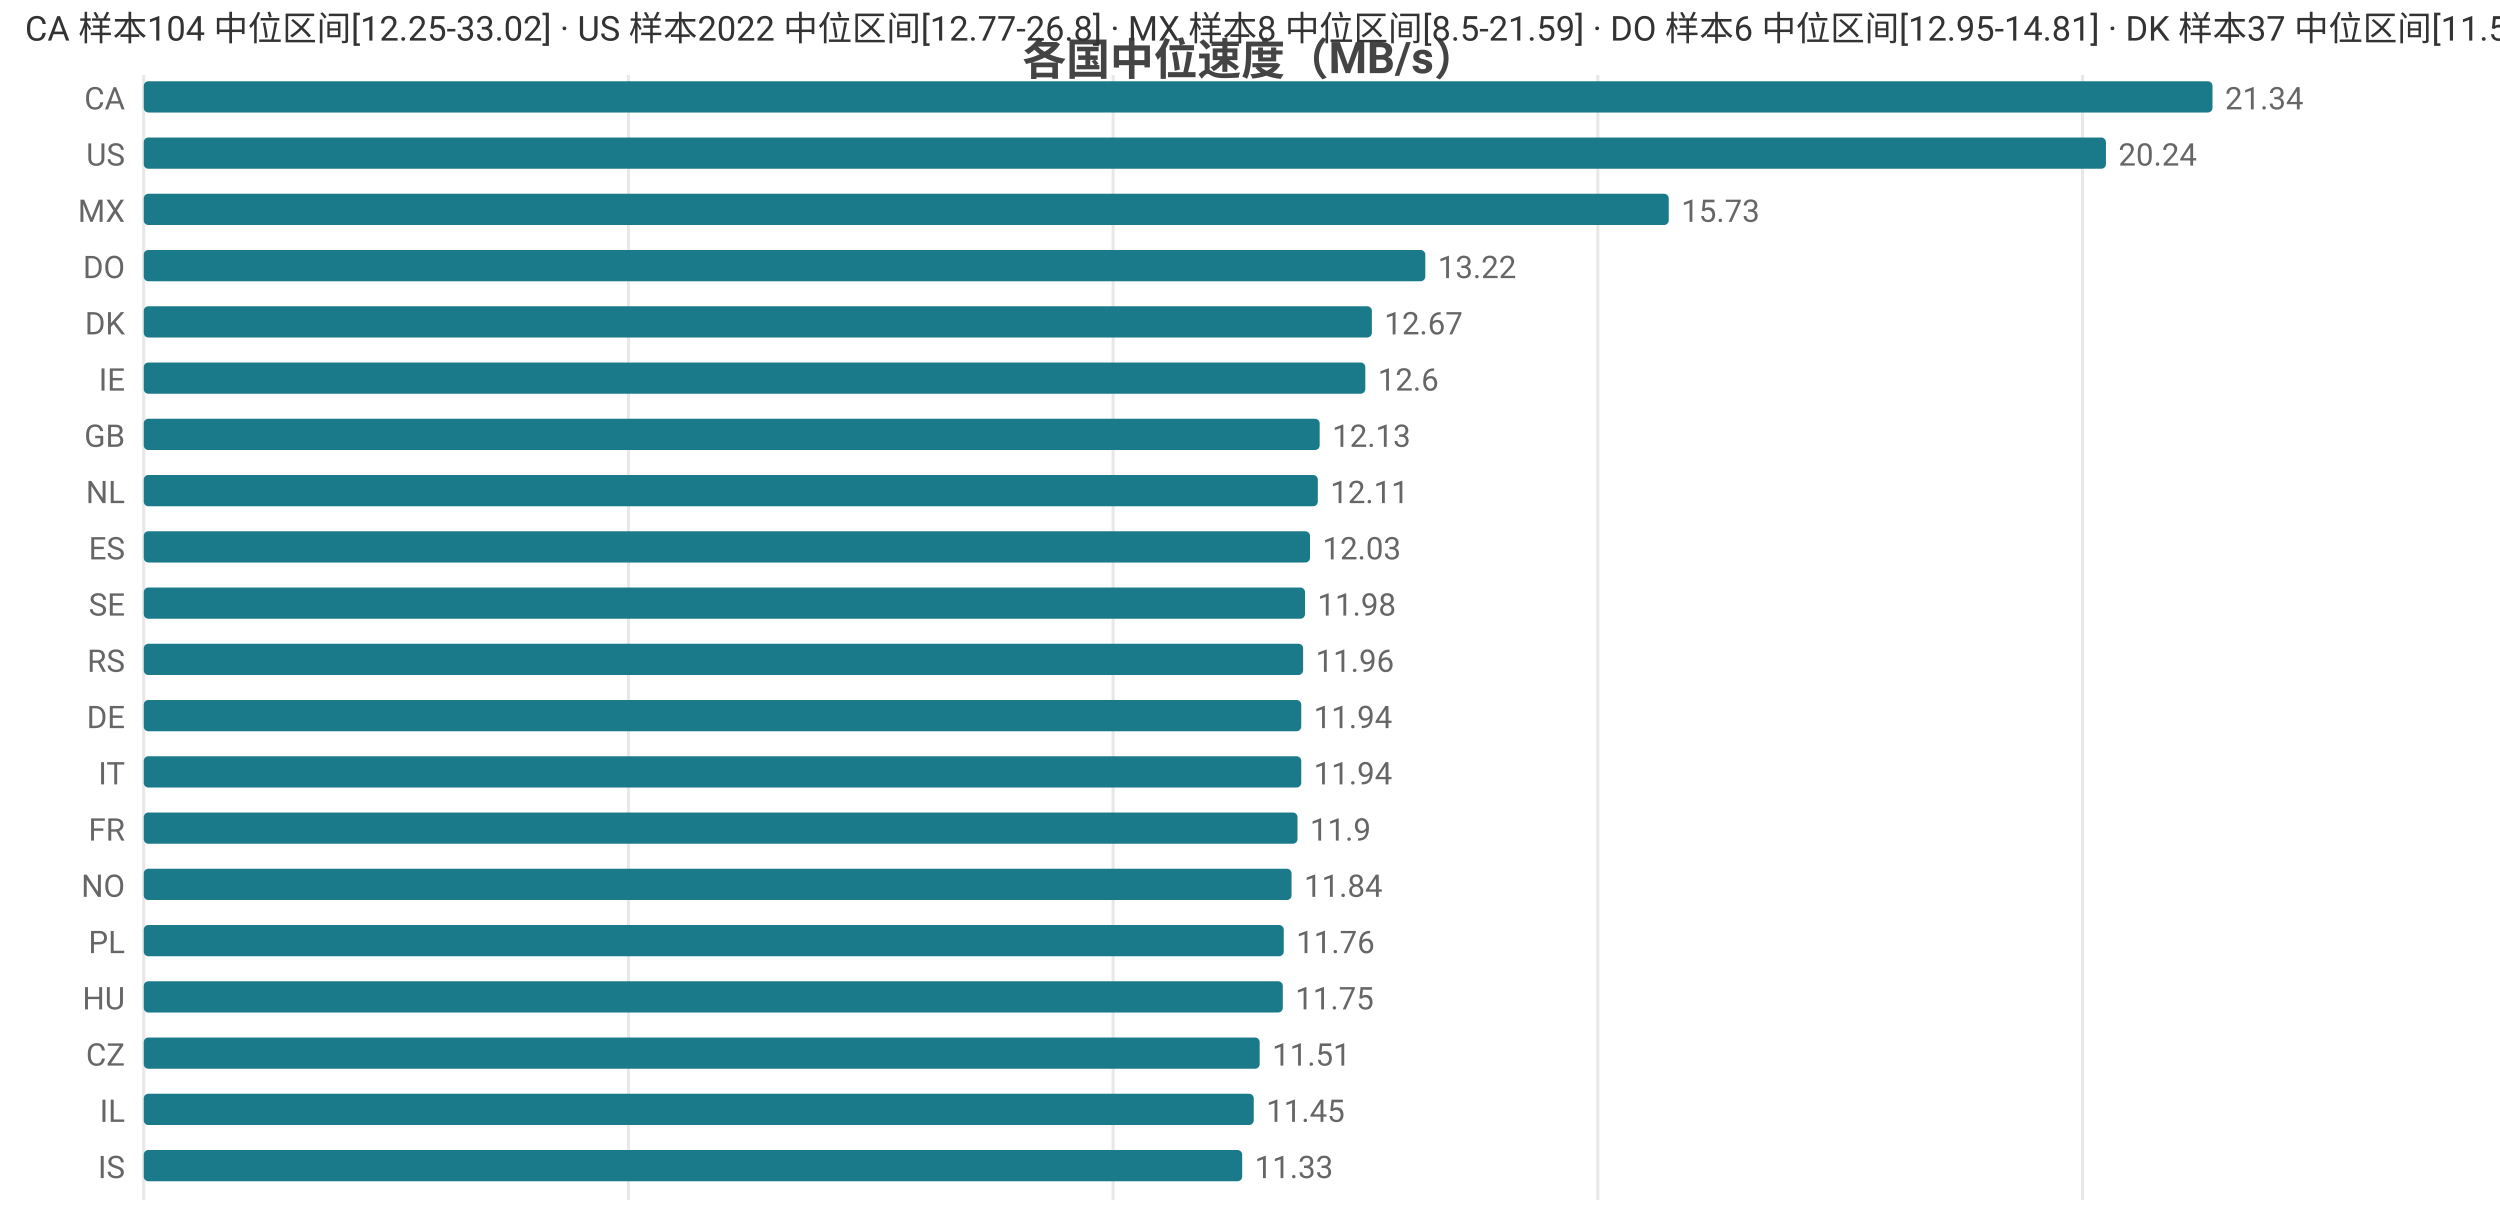
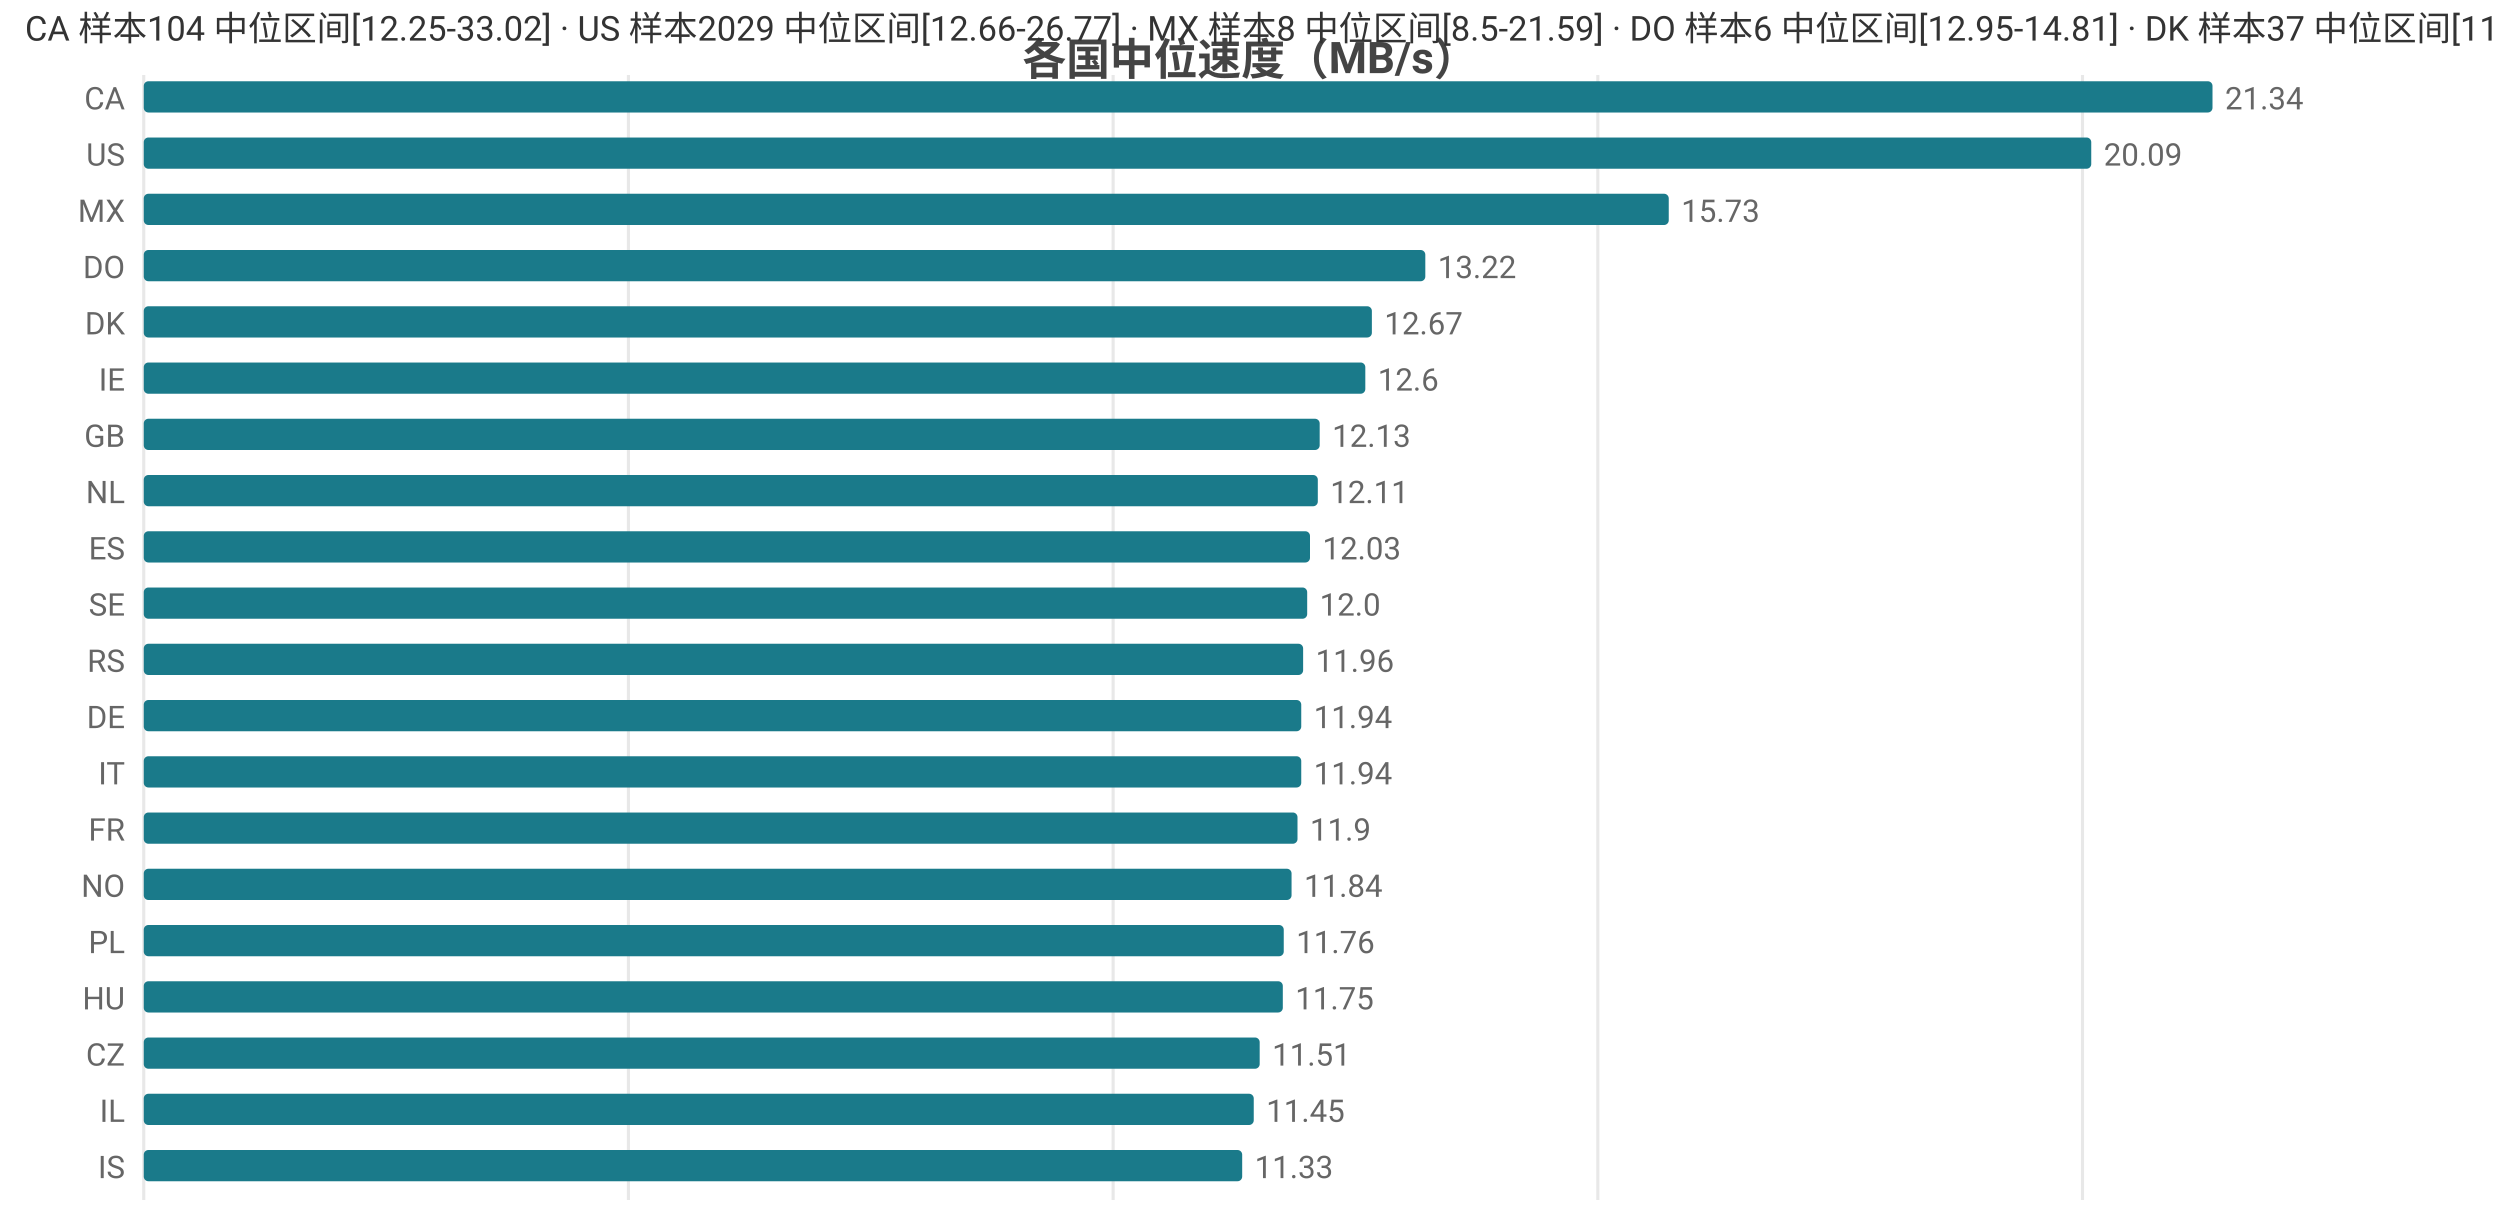
<svg xmlns="http://www.w3.org/2000/svg" width="800" height="392" viewBox="0 0 800 392">
  <rect width="800" height="392" fill="#ffffff" />
  <style>text{font-family:system-ui,-apple-system,'Segoe UI',Roboto,'PingFang SC','Microsoft YaHei','Noto Sans CJK SC',sans-serif}.g{stroke:#e8e8e8;stroke-width:1}.a{stroke:#999;stroke-width:1}.t{font-size:10px;fill:#666}.m{font-size:10px;text-anchor:middle;fill:#666}.e{font-size:10px;text-anchor:end;fill:#666}.l{font-size:11px;fill:#333}.tt{font-size:14px;font-weight:600;text-anchor:middle;fill:#444}.em{font-size:13px;text-anchor:middle;fill:#999}</style>
  <text class="tt" x="400.0" y="24">各国中位速度（MB/s）</text>
  <line class="g" x1="46" y1="24" x2="46" y2="384" />
  <line class="g" x1="201.1" y1="24" x2="201.1" y2="384" />
  <line class="g" x1="356.2" y1="24" x2="356.2" y2="384" />
  <line class="g" x1="511.3" y1="24" x2="511.3" y2="384" />
  <line class="g" x1="666.4" y1="24" x2="666.4" y2="384" />
  <text class="e" x="40" y="35">CA</text>
  <rect x="46" y="26" width="662" height="10" fill="#1a7a8a" rx="1.5" />
  <text class="t" x="712" y="35">21.34</text>
  <text class="e" x="40" y="53">US</text>
-   <rect x="46" y="44" width="627.9" height="10" fill="#1a7a8a" rx="1.5" />
-   <text class="t" x="677.9" y="53">20.24</text>
+   <rect x="46" y="44" width="623.2" height="10" fill="#1a7a8a" rx="1.5" />
+   <text class="t" x="673.2" y="53">20.09</text>
  <text class="e" x="40" y="71">MX</text>
  <rect x="46" y="62" width="488.0" height="10" fill="#1a7a8a" rx="1.5" />
  <text class="t" x="538.0" y="71">15.73</text>
  <text class="e" x="40" y="89">DO</text>
  <rect x="46" y="80" width="410.1" height="10" fill="#1a7a8a" rx="1.5" />
  <text class="t" x="460.1" y="89">13.22</text>
  <text class="e" x="40" y="107">DK</text>
  <rect x="46" y="98" width="393.0" height="10" fill="#1a7a8a" rx="1.5" />
  <text class="t" x="443.0" y="107">12.67</text>
  <text class="e" x="40" y="125">IE</text>
  <rect x="46" y="116" width="390.9" height="10" fill="#1a7a8a" rx="1.5" />
  <text class="t" x="440.9" y="125">12.6</text>
  <text class="e" x="40" y="143">GB</text>
  <rect x="46" y="134" width="376.3" height="10" fill="#1a7a8a" rx="1.5" />
  <text class="t" x="426.3" y="143">12.13</text>
  <text class="e" x="40" y="161">NL</text>
  <rect x="46" y="152" width="375.7" height="10" fill="#1a7a8a" rx="1.5" />
  <text class="t" x="425.7" y="161">12.11</text>
  <text class="e" x="40" y="179">ES</text>
  <rect x="46" y="170" width="373.2" height="10" fill="#1a7a8a" rx="1.5" />
  <text class="t" x="423.2" y="179">12.03</text>
  <text class="e" x="40" y="197">SE</text>
-   <rect x="46" y="188" width="371.6" height="10" fill="#1a7a8a" rx="1.5" />
-   <text class="t" x="421.6" y="197">11.98</text>
+   <rect x="46" y="188" width="372.3" height="10" fill="#1a7a8a" rx="1.5" />
+   <text class="t" x="422.3" y="197">12.0</text>
  <text class="e" x="40" y="215">RS</text>
  <rect x="46" y="206" width="371.0" height="10" fill="#1a7a8a" rx="1.5" />
  <text class="t" x="421.0" y="215">11.96</text>
  <text class="e" x="40" y="233">DE</text>
  <rect x="46" y="224" width="370.4" height="10" fill="#1a7a8a" rx="1.5" />
  <text class="t" x="420.4" y="233">11.94</text>
  <text class="e" x="40" y="251">IT</text>
  <rect x="46" y="242" width="370.4" height="10" fill="#1a7a8a" rx="1.5" />
  <text class="t" x="420.4" y="251">11.94</text>
  <text class="e" x="40" y="269">FR</text>
  <rect x="46" y="260" width="369.2" height="10" fill="#1a7a8a" rx="1.5" />
  <text class="t" x="419.2" y="269">11.9</text>
  <text class="e" x="40" y="287">NO</text>
  <rect x="46" y="278" width="367.3" height="10" fill="#1a7a8a" rx="1.5" />
  <text class="t" x="417.3" y="287">11.84</text>
  <text class="e" x="40" y="305">PL</text>
  <rect x="46" y="296" width="364.8" height="10" fill="#1a7a8a" rx="1.5" />
  <text class="t" x="414.8" y="305">11.76</text>
  <text class="e" x="40" y="323">HU</text>
  <rect x="46" y="314" width="364.5" height="10" fill="#1a7a8a" rx="1.5" />
  <text class="t" x="414.5" y="323">11.75</text>
  <text class="e" x="40" y="341">CZ</text>
  <rect x="46" y="332" width="357.1" height="10" fill="#1a7a8a" rx="1.5" />
  <text class="t" x="407.1" y="341">11.51</text>
  <text class="e" x="40" y="359">IL</text>
  <rect x="46" y="350" width="355.2" height="10" fill="#1a7a8a" rx="1.5" />
  <text class="t" x="405.2" y="359">11.45</text>
  <text class="e" x="40" y="377">IS</text>
  <rect x="46" y="368" width="351.5" height="10" fill="#1a7a8a" rx="1.5" />
  <text class="t" x="401.5" y="377">11.33</text>
-   <text class="l" x="8" y="13">CA 样本104 中位区间[12.25-33.02] · US 样本2022 中位区间[12.77-26.8] · MX 样本8 中位区间[8.5-21.59] · DO 样本6 中位区间[12.95-14.81] · DK 样本37 中位区间[11.57-13.28]</text>
+   <text class="l" x="8" y="13">CA 样本104 中位区间[12.25-33.02] · US 样本2029 中位区间[12.66-26.77] · MX 样本8 中位区间[8.5-21.59] · DO 样本6 中位区间[12.95-14.81] · DK 样本37 中位区间[11.57-13.28]</text>
</svg>
